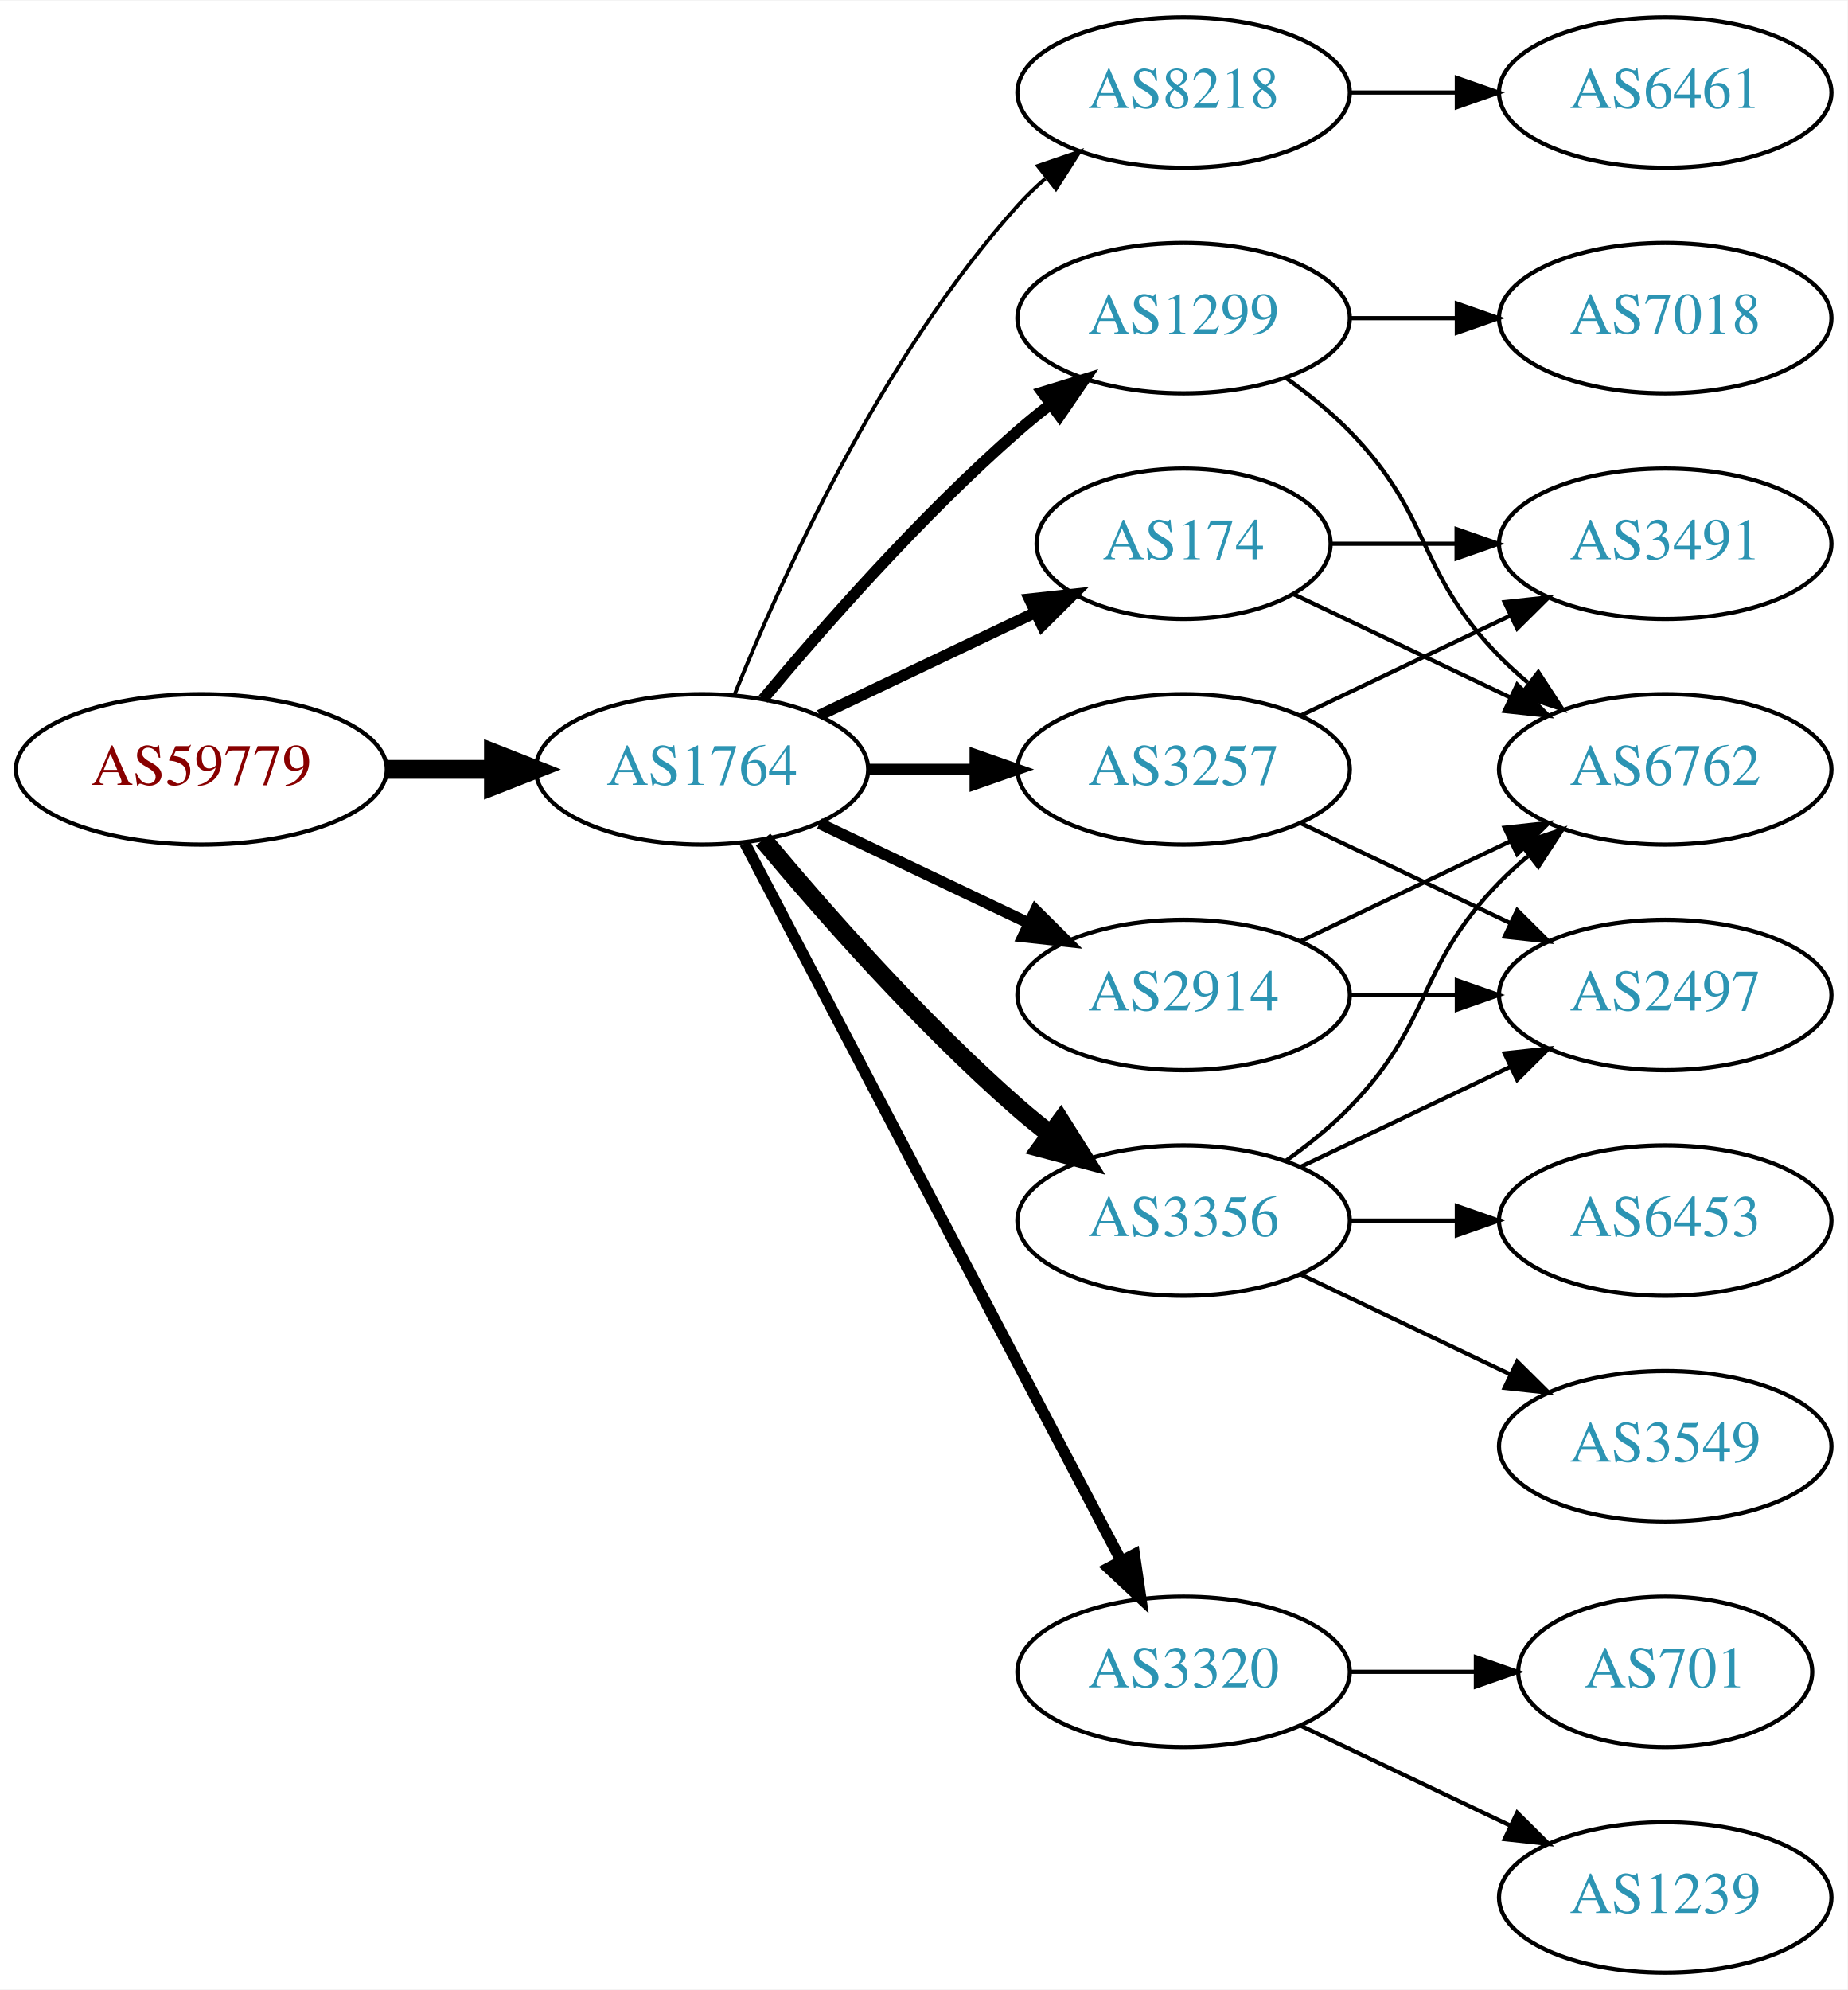
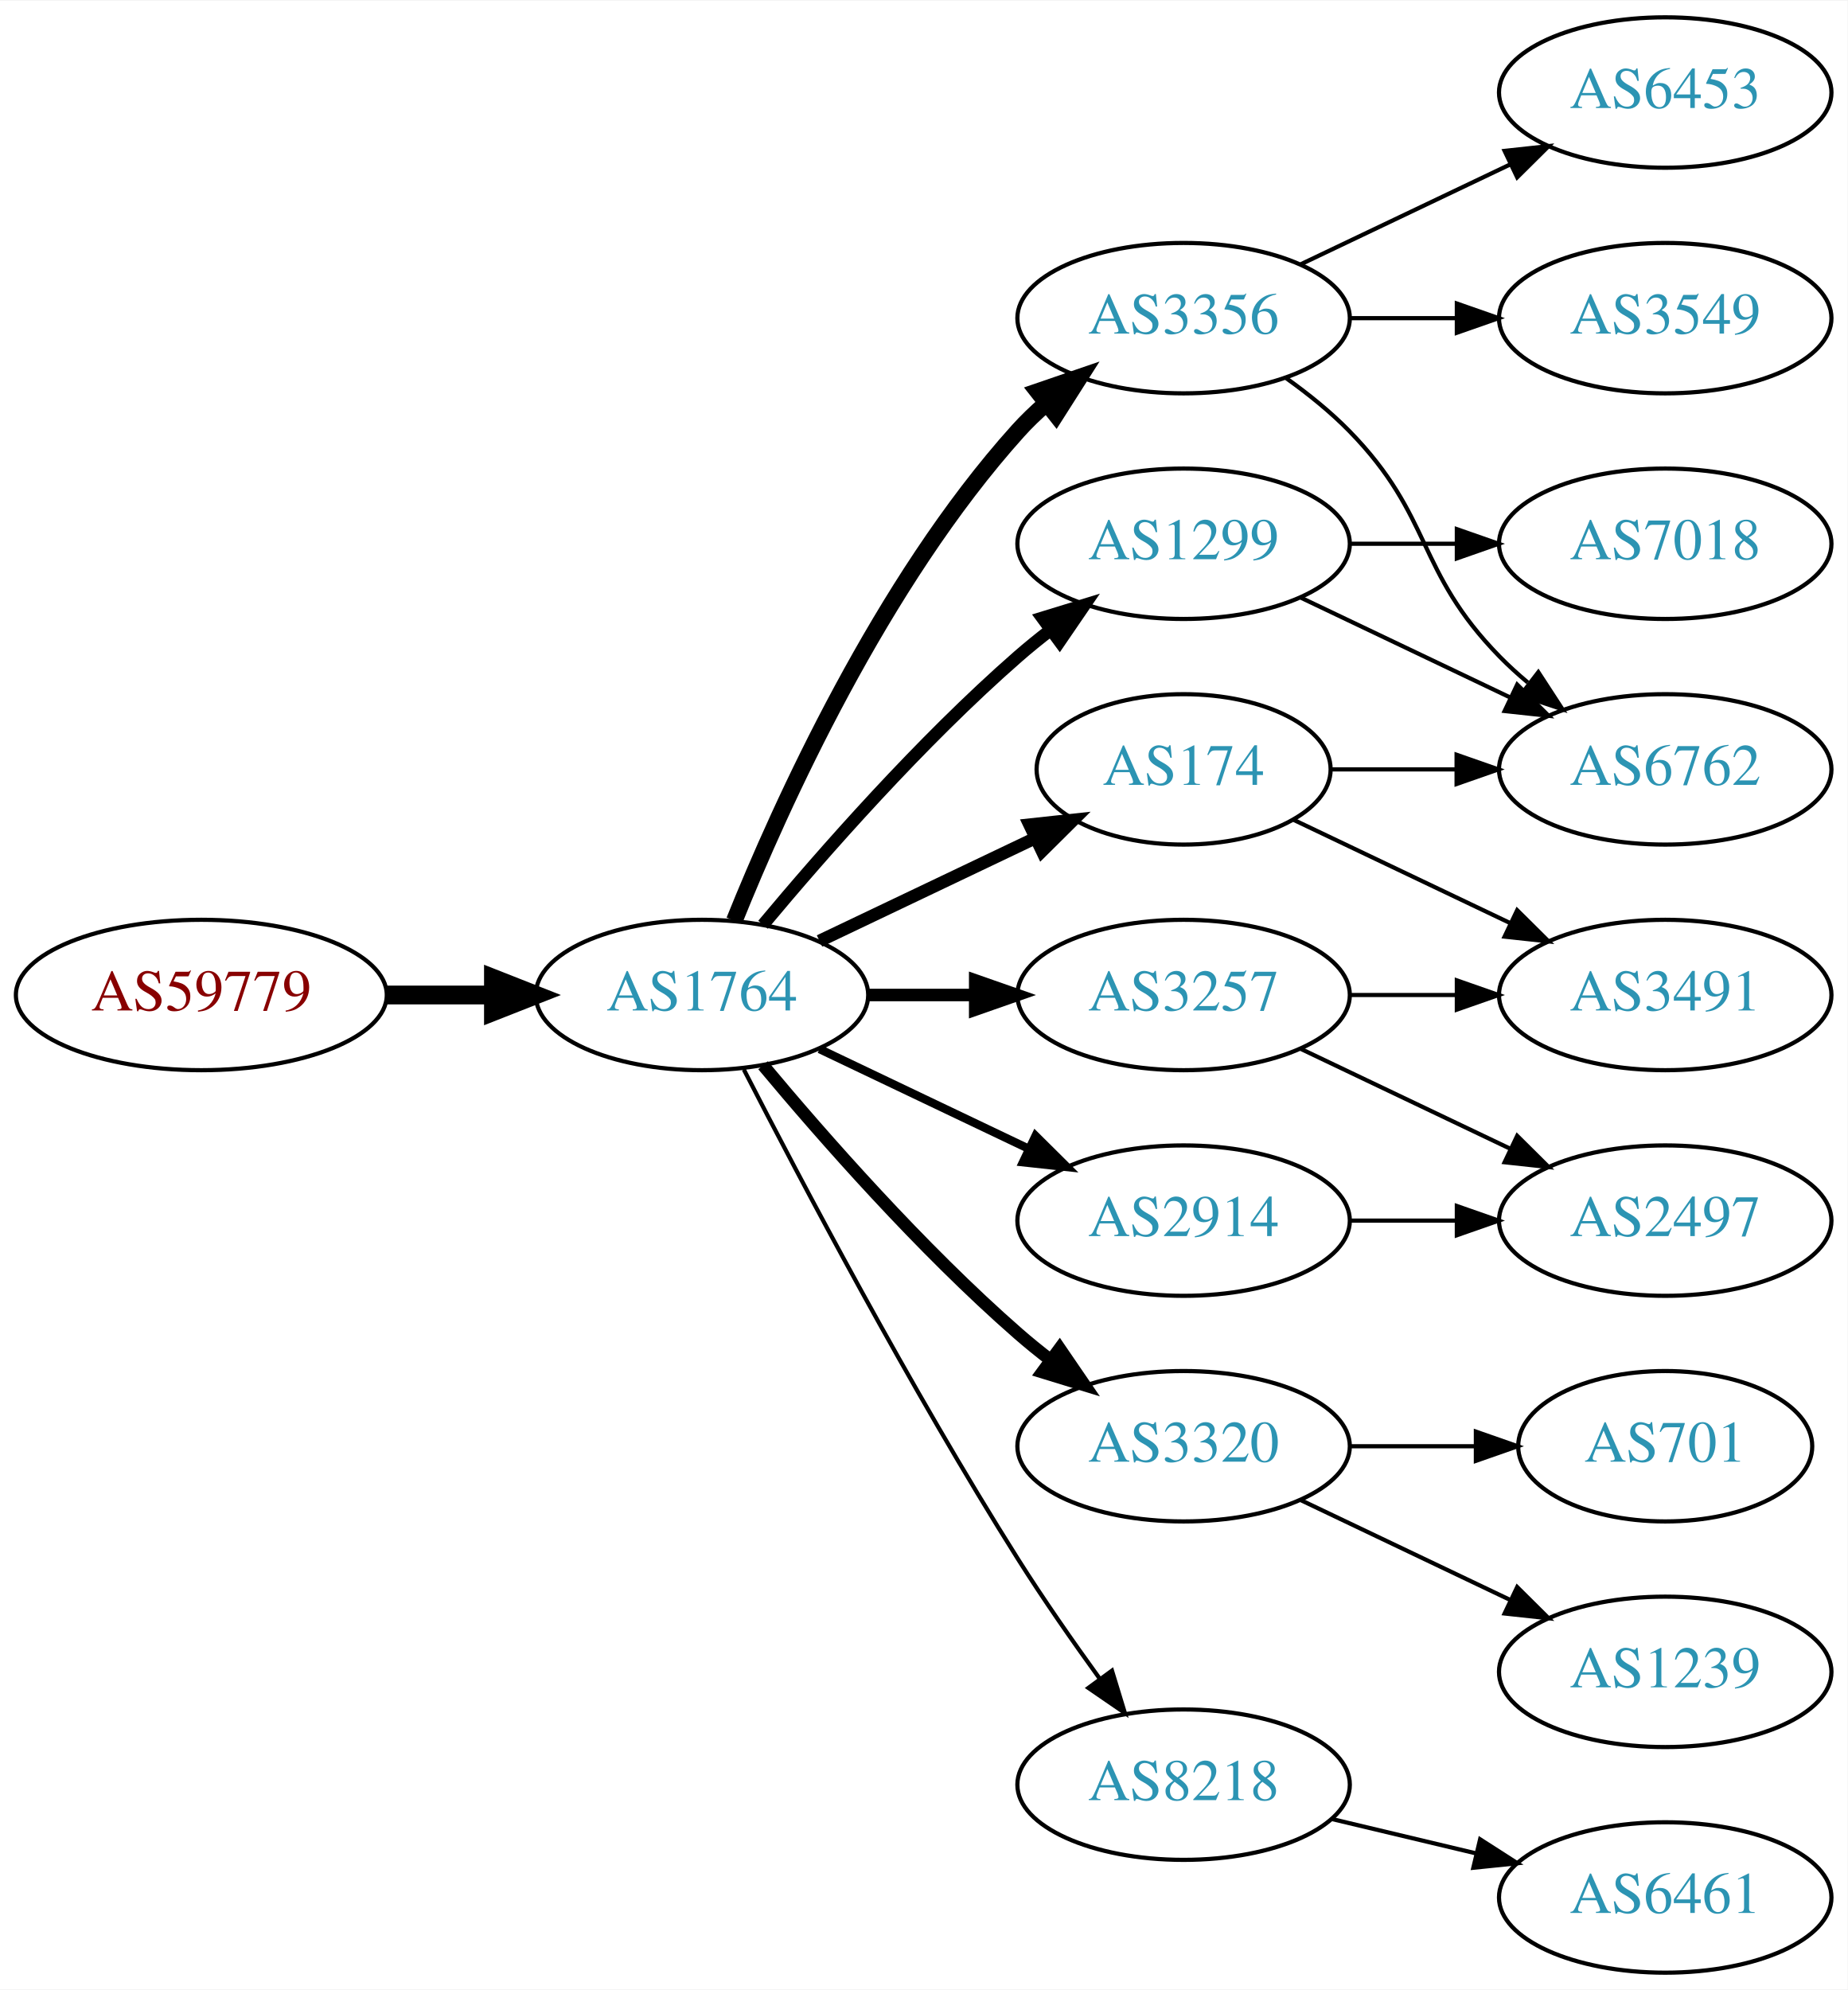
<svg xmlns="http://www.w3.org/2000/svg" xmlns:xlink="http://www.w3.org/1999/xlink" width="442pt" height="476pt" viewBox="0.00 0.00 442.27 476.00">
  <g id="graph0" class="graph" transform="scale(1 1) rotate(0) translate(4 472)">
    <polygon fill="white" stroke="none" points="-4,4 -4,-472 438.271,-472 438.271,4 -4,4" />
    <g id="node1" class="node">
      <g id="a_node1">
        <a xlink:href="/asn/59779" xlink:title="AS59779 ~ Ixolit GmbH [AT]">
-           <ellipse fill="#ffffff" stroke="black" cx="44.196" cy="-288" rx="44.393" ry="18" />
-           <text text-anchor="middle" x="44.196" y="-284.3" font-family="Times,serif" font-size="14.00" fill="#880000">AS59779</text>
+           <ellipse fill="#ffffff" stroke="black" cx="44.196" cy="-234" rx="44.393" ry="18" />
+           <text text-anchor="middle" x="44.196" y="-230.3" font-family="Times,serif" font-size="14.00" fill="#880000">AS59779</text>
        </a>
      </g>
    </g>
    <g id="node2" class="node">
      <g id="a_node2">
        <a xlink:href="/asn/1764" xlink:title="AS1764 ~ NEXTLAYER-AS [AT]">
-           <ellipse fill="#ffffff" stroke="black" cx="164.039" cy="-288" rx="39.794" ry="18" />
-           <text text-anchor="middle" x="164.039" y="-284.3" font-family="Times,serif" font-size="14.00" fill="#2c94b3">AS1764</text>
+           <ellipse fill="#ffffff" stroke="black" cx="164.039" cy="-234" rx="39.794" ry="18" />
+           <text text-anchor="middle" x="164.039" y="-230.3" font-family="Times,serif" font-size="14.00" fill="#2c94b3">AS1764</text>
        </a>
      </g>
    </g>
    <g id="edge1" class="edge">
-       <path fill="none" stroke="black" stroke-width="4.5" d="M88.407,-288C96.72,-288 105.482,-288 113.965,-288" />
-       <polygon fill="black" stroke="black" stroke-width="4.5" points="114.123,-291.938 124.123,-288 114.123,-284.063 114.123,-291.938" />
+       <path fill="none" stroke="black" stroke-width="4.5" d="M88.407,-234C96.72,-234 105.482,-234 113.965,-234" />
+       <polygon fill="black" stroke="black" stroke-width="4.5" points="114.123,-237.938 124.123,-234 114.123,-230.063 114.123,-237.938" />
    </g>
    <g id="node3" class="node">
      <g id="a_node3">
-         <a xlink:href="/asn/174" xlink:title="AS174 ~ Cogent Communications [US]">
-           <ellipse fill="#ffffff" stroke="black" cx="279.332" cy="-342" rx="35.194" ry="18" />
-           <text text-anchor="middle" x="279.332" y="-338.3" font-family="Times,serif" font-size="14.00" fill="#2c94b3">AS174</text>
+         <a xlink:href="/asn/3356" xlink:title="AS3356 ~ Level 3 Parent, LLC [US]">
+           <ellipse fill="#ffffff" stroke="black" cx="279.332" cy="-396" rx="39.794" ry="18" />
+           <text text-anchor="middle" x="279.332" y="-392.3" font-family="Times,serif" font-size="14.00" fill="#2c94b3">AS3356</text>
        </a>
      </g>
    </g>
    <g id="edge2" class="edge">
-       <path fill="none" stroke="black" stroke-width="2.7" d="M192.175,-300.934C207.607,-308.29 227.092,-317.577 243.628,-325.459" />
-       <polygon fill="black" stroke="black" stroke-width="2.7" points="242.436,-328.768 252.969,-329.911 245.448,-322.449 242.436,-328.768" />
+       <path fill="none" stroke="black" stroke-width="4" d="M171.786,-251.787C182.837,-279.243 206.891,-332.578 239.685,-369 241.688,-371.224 243.906,-373.363 246.239,-375.397" />
+       <polygon fill="black" stroke="black" stroke-width="4" points="244.437,-378.433 254.458,-381.873 248.769,-372.935 244.437,-378.433" />
    </g>
    <g id="node4" class="node">
      <g id="a_node4">
-         <a xlink:href="/asn/8218" xlink:title="AS8218 ~ legacy Neotelecoms [FR]">
-           <ellipse fill="#ffffff" stroke="black" cx="279.332" cy="-450" rx="39.794" ry="18" />
-           <text text-anchor="middle" x="279.332" y="-446.3" font-family="Times,serif" font-size="14.00" fill="#2c94b3">AS8218</text>
+         <a xlink:href="/asn/2914" xlink:title="AS2914 ~ NTT America, Inc. [US]">
+           <ellipse fill="#ffffff" stroke="black" cx="279.332" cy="-180" rx="39.794" ry="18" />
+           <text text-anchor="middle" x="279.332" y="-176.3" font-family="Times,serif" font-size="14.00" fill="#2c94b3">AS2914</text>
        </a>
      </g>
    </g>
    <g id="edge3" class="edge">
-       <path fill="none" stroke="black" stroke-width="0.9" d="M171.786,-305.787C182.837,-333.243 206.891,-386.578 239.685,-423 241.688,-425.224 243.906,-427.363 246.239,-429.397" />
-       <polygon fill="black" stroke="black" stroke-width="0.9" points="244.437,-432.433 254.458,-435.873 248.769,-426.935 244.437,-432.433" />
+       <path fill="none" stroke="black" stroke-width="2" d="M192.175,-221.066C207.169,-213.919 225.99,-204.948 242.213,-197.215" />
+       <polygon fill="black" stroke="black" stroke-width="2" points="243.895,-200.291 251.417,-192.829 240.884,-193.972 243.895,-200.291" />
    </g>
    <g id="node5" class="node">
      <g id="a_node5">
-         <a xlink:href="/asn/1299" xlink:title="AS1299 ~ Telia Carrier [EU]">
-           <ellipse fill="#ffffff" stroke="black" cx="279.332" cy="-396" rx="39.794" ry="18" />
-           <text text-anchor="middle" x="279.332" y="-392.3" font-family="Times,serif" font-size="14.00" fill="#2c94b3">AS1299</text>
+         <a xlink:href="/asn/3320" xlink:title="AS3320 ~ DTAG [DE]">
+           <ellipse fill="#ffffff" stroke="black" cx="279.332" cy="-126" rx="39.794" ry="18" />
+           <text text-anchor="middle" x="279.332" y="-122.3" font-family="Times,serif" font-size="14.00" fill="#2c94b3">AS3320</text>
        </a>
      </g>
    </g>
    <g id="edge4" class="edge">
-       <path fill="none" stroke="black" stroke-width="2.7" d="M178.669,-304.817C192.951,-321.929 216.498,-348.745 239.685,-369 242.151,-371.154 244.789,-373.294 247.487,-375.372" />
-       <polygon fill="black" stroke="black" stroke-width="2.7" points="245.512,-378.264 255.641,-381.37 249.66,-372.625 245.512,-378.264" />
+       <path fill="none" stroke="black" stroke-width="3" d="M178.669,-217.183C192.951,-200.071 216.498,-173.255 239.685,-153 242.151,-150.846 244.789,-148.706 247.487,-146.628" />
+       <polygon fill="black" stroke="black" stroke-width="3" points="249.66,-149.375 255.641,-140.63 245.512,-143.736 249.66,-149.375" />
    </g>
    <g id="node6" class="node">
      <g id="a_node6">
-         <a xlink:href="/asn/2914" xlink:title="AS2914 ~ NTT America, Inc. [US]">
+         <a xlink:href="/asn/3257" xlink:title="AS3257 ~ GTT [DE]">
          <ellipse fill="#ffffff" stroke="black" cx="279.332" cy="-234" rx="39.794" ry="18" />
-           <text text-anchor="middle" x="279.332" y="-230.3" font-family="Times,serif" font-size="14.00" fill="#2c94b3">AS2914</text>
+           <text text-anchor="middle" x="279.332" y="-230.3" font-family="Times,serif" font-size="14.00" fill="#2c94b3">AS3257</text>
        </a>
      </g>
    </g>
    <g id="edge5" class="edge">
-       <path fill="none" stroke="black" stroke-width="2.7" d="M192.175,-275.066C207.169,-267.919 225.99,-258.948 242.213,-251.215" />
-       <polygon fill="black" stroke="black" stroke-width="2.7" points="243.895,-254.291 251.417,-246.829 240.884,-247.972 243.895,-254.291" />
+       <path fill="none" stroke="black" stroke-width="3" d="M203.711,-234C211.914,-234 220.678,-234 229.21,-234" />
+       <polygon fill="black" stroke="black" stroke-width="3" points="229.449,-237.5 239.449,-234 229.449,-230.5 229.449,-237.5" />
    </g>
    <g id="node7" class="node">
      <g id="a_node7">
-         <a xlink:href="/asn/3356" xlink:title="AS3356 ~ Level 3 Parent, LLC [US]">
-           <ellipse fill="#ffffff" stroke="black" cx="279.332" cy="-180" rx="39.794" ry="18" />
-           <text text-anchor="middle" x="279.332" y="-176.3" font-family="Times,serif" font-size="14.00" fill="#2c94b3">AS3356</text>
+         <a xlink:href="/asn/1299" xlink:title="AS1299 ~ Telia Carrier [EU]">
+           <ellipse fill="#ffffff" stroke="black" cx="279.332" cy="-342" rx="39.794" ry="18" />
+           <text text-anchor="middle" x="279.332" y="-338.3" font-family="Times,serif" font-size="14.00" fill="#2c94b3">AS1299</text>
        </a>
      </g>
    </g>
    <g id="edge6" class="edge">
-       <path fill="none" stroke="black" stroke-width="4.5" d="M178.669,-271.183C192.951,-254.071 216.498,-227.255 239.685,-207 242.151,-204.846 244.789,-202.706 247.487,-200.628" />
-       <polygon fill="black" stroke="black" stroke-width="4.5" points="249.919,-203.727 255.641,-194.63 245.252,-197.384 249.919,-203.727" />
+       <path fill="none" stroke="black" stroke-width="3" d="M178.669,-250.817C192.951,-267.929 216.498,-294.745 239.685,-315 242.151,-317.154 244.789,-319.294 247.487,-321.372" />
+       <polygon fill="black" stroke="black" stroke-width="3" points="245.512,-324.264 255.641,-327.37 249.66,-318.625 245.512,-324.264" />
    </g>
    <g id="node8" class="node">
      <g id="a_node8">
-         <a xlink:href="/asn/3257" xlink:title="AS3257 ~ GTT [DE]">
-           <ellipse fill="#ffffff" stroke="black" cx="279.332" cy="-288" rx="39.794" ry="18" />
-           <text text-anchor="middle" x="279.332" y="-284.3" font-family="Times,serif" font-size="14.00" fill="#2c94b3">AS3257</text>
+         <a xlink:href="/asn/174" xlink:title="AS174 ~ Cogent Communications [US]">
+           <ellipse fill="#ffffff" stroke="black" cx="279.332" cy="-288" rx="35.194" ry="18" />
+           <text text-anchor="middle" x="279.332" y="-284.3" font-family="Times,serif" font-size="14.00" fill="#2c94b3">AS174</text>
        </a>
      </g>
    </g>
    <g id="edge7" class="edge">
-       <path fill="none" stroke="black" stroke-width="2.7" d="M203.711,-288C211.914,-288 220.678,-288 229.21,-288" />
-       <polygon fill="black" stroke="black" stroke-width="2.7" points="229.449,-291.5 239.449,-288 229.449,-284.5 229.449,-291.5" />
+       <path fill="none" stroke="black" stroke-width="3" d="M192.175,-246.934C207.607,-254.29 227.092,-263.577 243.628,-271.459" />
+       <polygon fill="black" stroke="black" stroke-width="3" points="242.436,-274.768 252.969,-275.911 245.448,-268.449 242.436,-274.768" />
    </g>
    <g id="node9" class="node">
      <g id="a_node9">
-         <a xlink:href="/asn/3320" xlink:title="AS3320 ~ DTAG [DE]">
-           <ellipse fill="#ffffff" stroke="black" cx="279.332" cy="-72" rx="39.794" ry="18" />
-           <text text-anchor="middle" x="279.332" y="-68.3" font-family="Times,serif" font-size="14.00" fill="#2c94b3">AS3320</text>
+         <a xlink:href="/asn/8218" xlink:title="AS8218 ~ legacy Neotelecoms [FR]">
+           <ellipse fill="#ffffff" stroke="black" cx="279.332" cy="-45" rx="39.794" ry="18" />
+           <text text-anchor="middle" x="279.332" y="-41.3" font-family="Times,serif" font-size="14.00" fill="#2c94b3">AS8218</text>
        </a>
      </g>
    </g>
    <g id="edge8" class="edge">
-       <path fill="none" stroke="black" stroke-width="2.7" d="M174.31,-270.324C194.151,-232.495 240.829,-143.501 264.316,-98.722" />
-       <polygon fill="black" stroke="black" stroke-width="2.7" points="267.546,-100.099 269.091,-89.618 261.347,-96.848 267.546,-100.099" />
+       <path fill="none" stroke="black" d="M174.065,-216.148C187.501,-189.945 213.95,-139.763 239.685,-99 245.748,-89.396 252.868,-79.187 259.333,-70.261" />
+       <polygon fill="black" stroke="black" points="262.185,-72.291 265.276,-62.157 256.54,-68.152 262.185,-72.291" />
    </g>
    <g id="node12" class="node">
      <g id="a_node12">
+         <a xlink:href="/asn/3549" xlink:title="AS3549 ~ Level 3 Parent, LLC [US]">
+           <ellipse fill="#ffffff" stroke="black" cx="394.625" cy="-396" rx="39.794" ry="18" />
+           <text text-anchor="middle" x="394.625" y="-392.3" font-family="Times,serif" font-size="14.00" fill="#2c94b3">AS3549</text>
+         </a>
+       </g>
+     </g>
+     <g id="edge11" class="edge">
+       <path fill="none" stroke="black" d="M319.004,-396C327.207,-396 335.971,-396 344.503,-396" />
+       <polygon fill="black" stroke="black" points="344.742,-399.5 354.742,-396 344.742,-392.5 344.742,-399.5" />
+     </g>
+     <g id="node13" class="node">
+       <g id="a_node13">
        <a xlink:href="/asn/6762" xlink:title="AS6762 ~ TELECOM ITALIA SPARKLE S.p.A. [IT]">
          <ellipse fill="#ffffff" stroke="black" cx="394.625" cy="-288" rx="39.794" ry="18" />
          <text text-anchor="middle" x="394.625" y="-284.3" font-family="Times,serif" font-size="14.00" fill="#2c94b3">AS6762</text>
        </a>
      </g>
    </g>
-     <g id="edge22" class="edge">
-       <path fill="none" stroke="black" d="M305.757,-329.881C321.059,-322.587 340.783,-313.186 357.665,-305.14" />
-       <polygon fill="black" stroke="black" points="359.184,-308.293 366.705,-300.831 356.172,-301.974 359.184,-308.293" />
+     <g id="edge12" class="edge">
+       <path fill="none" stroke="black" d="M303.926,-381.611C309.182,-377.852 314.513,-373.563 318.978,-369 339.151,-348.383 334.806,-335.617 354.978,-315 357.071,-312.861 359.354,-310.782 361.731,-308.79" />
+       <polygon fill="black" stroke="black" points="364.249,-311.268 370.031,-302.389 359.974,-305.725 364.249,-311.268" />
+     </g>
+     <g id="node14" class="node">
+       <g id="a_node14">
+         <a xlink:href="/asn/6453" xlink:title="AS6453 ~ TATA COMMUNICATIONS (AMERICA) INC [US]">
+           <ellipse fill="#ffffff" stroke="black" cx="394.625" cy="-450" rx="39.794" ry="18" />
+           <text text-anchor="middle" x="394.625" y="-446.3" font-family="Times,serif" font-size="14.00" fill="#2c94b3">AS6453</text>
+         </a>
+       </g>
+     </g>
+     <g id="edge13" class="edge">
+       <path fill="none" stroke="black" d="M307.468,-408.934C322.462,-416.081 341.283,-425.052 357.506,-432.785" />
+       <polygon fill="black" stroke="black" points="356.177,-436.028 366.71,-437.171 359.188,-429.709 356.177,-436.028" />
+     </g>
+     <g id="node15" class="node">
+       <g id="a_node15">
+         <a xlink:href="/asn/2497" xlink:title="AS2497 ~ Internet Initiative Japan Inc. [JP]">
+           <ellipse fill="#ffffff" stroke="black" cx="394.625" cy="-180" rx="39.794" ry="18" />
+           <text text-anchor="middle" x="394.625" y="-176.3" font-family="Times,serif" font-size="14.00" fill="#2c94b3">AS2497</text>
+         </a>
+       </g>
+     </g>
+     <g id="edge21" class="edge">
+       <path fill="none" stroke="black" d="M319.004,-180C327.207,-180 335.971,-180 344.503,-180" />
+       <polygon fill="black" stroke="black" points="344.742,-183.5 354.742,-180 344.742,-176.5 344.742,-183.5" />
+     </g>
+     <g id="node10" class="node">
+       <g id="a_node10">
+         <a xlink:href="/asn/1239" xlink:title="AS1239 ~ Sprint [US]">
+           <ellipse fill="#ffffff" stroke="black" cx="394.625" cy="-72" rx="39.794" ry="18" />
+           <text text-anchor="middle" x="394.625" y="-68.3" font-family="Times,serif" font-size="14.00" fill="#2c94b3">AS1239</text>
+         </a>
+       </g>
+     </g>
+     <g id="edge9" class="edge">
+       <path fill="none" stroke="black" d="M307.468,-113.066C322.462,-105.919 341.283,-96.948 357.506,-89.215" />
+       <polygon fill="black" stroke="black" points="359.188,-92.291 366.71,-84.829 356.177,-85.972 359.188,-92.291" />
+     </g>
+     <g id="node11" class="node">
+       <g id="a_node11">
+         <a xlink:href="/asn/701" xlink:title="AS701 ~ UUNET [US]">
+           <ellipse fill="#ffffff" stroke="black" cx="394.625" cy="-126" rx="35.194" ry="18" />
+           <text text-anchor="middle" x="394.625" y="-122.3" font-family="Times,serif" font-size="14.00" fill="#2c94b3">AS701</text>
+         </a>
+       </g>
+     </g>
+     <g id="edge10" class="edge">
+       <path fill="none" stroke="black" d="M319.004,-126C328.709,-126 339.2,-126 349.163,-126" />
+       <polygon fill="black" stroke="black" points="349.299,-129.5 359.299,-126 349.299,-122.5 349.299,-129.5" />
+     </g>
+     <g id="edge14" class="edge">
+       <path fill="none" stroke="black" d="M307.468,-221.066C322.462,-213.919 341.283,-204.948 357.506,-197.215" />
+       <polygon fill="black" stroke="black" points="359.188,-200.291 366.71,-192.829 356.177,-193.972 359.188,-200.291" />
    </g>
    <g id="node16" class="node">
      <g id="a_node16">
        <a xlink:href="/asn/3491" xlink:title="AS3491 ~ PCCW Global, Inc. [US]">
-           <ellipse fill="#ffffff" stroke="black" cx="394.625" cy="-342" rx="39.794" ry="18" />
-           <text text-anchor="middle" x="394.625" y="-338.3" font-family="Times,serif" font-size="14.00" fill="#2c94b3">AS3491</text>
-         </a>
-       </g>
-     </g>
-     <g id="edge23" class="edge">
-       <path fill="none" stroke="black" d="M314.631,-342C324.008,-342 334.358,-342 344.393,-342" />
-       <polygon fill="black" stroke="black" points="344.681,-345.5 354.681,-342 344.681,-338.5 344.681,-345.5" />
-     </g>
-     <g id="node10" class="node">
-       <g id="a_node10">
-         <a xlink:href="/asn/6461" xlink:title="AS6461 ~ Zayo Bandwidth [US]">
-           <ellipse fill="#ffffff" stroke="black" cx="394.625" cy="-450" rx="39.794" ry="18" />
-           <text text-anchor="middle" x="394.625" y="-446.3" font-family="Times,serif" font-size="14.00" fill="#2c94b3">AS6461</text>
-         </a>
-       </g>
-     </g>
-     <g id="edge9" class="edge">
-       <path fill="none" stroke="black" d="M319.004,-450C327.207,-450 335.971,-450 344.503,-450" />
-       <polygon fill="black" stroke="black" points="344.742,-453.5 354.742,-450 344.742,-446.5 344.742,-453.5" />
-     </g>
-     <g id="node11" class="node">
-       <g id="a_node11">
-         <a xlink:href="/asn/7018" xlink:title="AS7018 ~ AT&amp;T Services, Inc. [US]">
-           <ellipse fill="#ffffff" stroke="black" cx="394.625" cy="-396" rx="39.794" ry="18" />
-           <text text-anchor="middle" x="394.625" y="-392.3" font-family="Times,serif" font-size="14.00" fill="#2c94b3">AS7018</text>
-         </a>
-       </g>
-     </g>
-     <g id="edge10" class="edge">
-       <path fill="none" stroke="black" d="M319.004,-396C327.207,-396 335.971,-396 344.503,-396" />
-       <polygon fill="black" stroke="black" points="344.742,-399.5 354.742,-396 344.742,-392.5 344.742,-399.5" />
-     </g>
-     <g id="edge11" class="edge">
-       <path fill="none" stroke="black" d="M303.926,-381.611C309.182,-377.852 314.513,-373.563 318.978,-369 339.151,-348.383 334.806,-335.617 354.978,-315 357.071,-312.861 359.354,-310.782 361.731,-308.79" />
-       <polygon fill="black" stroke="black" points="364.249,-311.268 370.031,-302.389 359.974,-305.725 364.249,-311.268" />
-     </g>
-     <g id="edge20" class="edge">
-       <path fill="none" stroke="black" d="M307.468,-246.934C322.462,-254.081 341.283,-263.052 357.506,-270.785" />
-       <polygon fill="black" stroke="black" points="356.177,-274.028 366.71,-275.171 359.188,-267.709 356.177,-274.028" />
-     </g>
-     <g id="node15" class="node">
-       <g id="a_node15">
-         <a xlink:href="/asn/2497" xlink:title="AS2497 ~ Internet Initiative Japan Inc. [JP]">
          <ellipse fill="#ffffff" stroke="black" cx="394.625" cy="-234" rx="39.794" ry="18" />
-           <text text-anchor="middle" x="394.625" y="-230.3" font-family="Times,serif" font-size="14.00" fill="#2c94b3">AS2497</text>
-         </a>
-       </g>
-     </g>
-     <g id="edge21" class="edge">
+           <text text-anchor="middle" x="394.625" y="-230.3" font-family="Times,serif" font-size="14.00" fill="#2c94b3">AS3491</text>
+         </a>
+       </g>
+     </g>
+     <g id="edge15" class="edge">
      <path fill="none" stroke="black" d="M319.004,-234C327.207,-234 335.971,-234 344.503,-234" />
      <polygon fill="black" stroke="black" points="344.742,-237.5 354.742,-234 344.742,-230.5 344.742,-237.5" />
    </g>
-     <g id="edge13" class="edge">
-       <path fill="none" stroke="black" d="M303.926,-194.389C309.182,-198.148 314.513,-202.437 318.978,-207 339.151,-227.617 334.806,-240.383 354.978,-261 357.071,-263.139 359.354,-265.218 361.731,-267.21" />
-       <polygon fill="black" stroke="black" points="359.974,-270.275 370.031,-273.611 364.249,-264.732 359.974,-270.275" />
-     </g>
-     <g id="node13" class="node">
-       <g id="a_node13">
-         <a xlink:href="/asn/3549" xlink:title="AS3549 ~ Level 3 Parent, LLC [US]">
-           <ellipse fill="#ffffff" stroke="black" cx="394.625" cy="-126" rx="39.794" ry="18" />
-           <text text-anchor="middle" x="394.625" y="-122.3" font-family="Times,serif" font-size="14.00" fill="#2c94b3">AS3549</text>
-         </a>
-       </g>
-     </g>
-     <g id="edge12" class="edge">
-       <path fill="none" stroke="black" d="M307.468,-167.066C322.462,-159.919 341.283,-150.948 357.506,-143.215" />
-       <polygon fill="black" stroke="black" points="359.188,-146.291 366.71,-138.829 356.177,-139.972 359.188,-146.291" />
-     </g>
-     <g id="node14" class="node">
-       <g id="a_node14">
-         <a xlink:href="/asn/6453" xlink:title="AS6453 ~ TATA COMMUNICATIONS (AMERICA) INC [US]">
-           <ellipse fill="#ffffff" stroke="black" cx="394.625" cy="-180" rx="39.794" ry="18" />
-           <text text-anchor="middle" x="394.625" y="-176.3" font-family="Times,serif" font-size="14.00" fill="#2c94b3">AS6453</text>
-         </a>
-       </g>
-     </g>
-     <g id="edge14" class="edge">
-       <path fill="none" stroke="black" d="M319.004,-180C327.207,-180 335.971,-180 344.503,-180" />
-       <polygon fill="black" stroke="black" points="344.742,-183.5 354.742,-180 344.742,-176.5 344.742,-183.5" />
-     </g>
-     <g id="edge15" class="edge">
-       <path fill="none" stroke="black" d="M307.468,-192.934C322.462,-200.081 341.283,-209.052 357.506,-216.785" />
-       <polygon fill="black" stroke="black" points="356.177,-220.028 366.71,-221.171 359.188,-213.709 356.177,-220.028" />
-     </g>
-     <g id="edge17" class="edge">
-       <path fill="none" stroke="black" d="M307.468,-275.066C322.462,-267.919 341.283,-258.948 357.506,-251.215" />
-       <polygon fill="black" stroke="black" points="359.188,-254.291 366.71,-246.829 356.177,-247.972 359.188,-254.291" />
-     </g>
    <g id="edge16" class="edge">
-       <path fill="none" stroke="black" d="M307.468,-300.934C322.462,-308.081 341.283,-317.052 357.506,-324.785" />
-       <polygon fill="black" stroke="black" points="356.177,-328.028 366.71,-329.171 359.188,-321.709 356.177,-328.028" />
+       <path fill="none" stroke="black" d="M307.468,-329.066C322.462,-321.919 341.283,-312.948 357.506,-305.215" />
+       <polygon fill="black" stroke="black" points="359.188,-308.291 366.71,-300.829 356.177,-301.972 359.188,-308.291" />
    </g>
    <g id="node17" class="node">
      <g id="a_node17">
-         <a xlink:href="/asn/1239" xlink:title="AS1239 ~ Sprint [US]">
-           <ellipse fill="#ffffff" stroke="black" cx="394.625" cy="-18" rx="39.794" ry="18" />
-           <text text-anchor="middle" x="394.625" y="-14.3" font-family="Times,serif" font-size="14.00" fill="#2c94b3">AS1239</text>
-         </a>
-       </g>
+         <a xlink:href="/asn/7018" xlink:title="AS7018 ~ AT&amp;T Services, Inc. [US]">
+           <ellipse fill="#ffffff" stroke="black" cx="394.625" cy="-342" rx="39.794" ry="18" />
+           <text text-anchor="middle" x="394.625" y="-338.3" font-family="Times,serif" font-size="14.00" fill="#2c94b3">AS7018</text>
+         </a>
+       </g>
+     </g>
+     <g id="edge17" class="edge">
+       <path fill="none" stroke="black" d="M319.004,-342C327.207,-342 335.971,-342 344.503,-342" />
+       <polygon fill="black" stroke="black" points="344.742,-345.5 354.742,-342 344.742,-338.5 344.742,-345.5" />
    </g>
    <g id="edge18" class="edge">
-       <path fill="none" stroke="black" d="M307.468,-59.066C322.462,-51.919 341.283,-42.948 357.506,-35.215" />
-       <polygon fill="black" stroke="black" points="359.188,-38.291 366.71,-30.829 356.177,-31.972 359.188,-38.291" />
+       <path fill="none" stroke="black" d="M314.631,-288C324.008,-288 334.358,-288 344.393,-288" />
+       <polygon fill="black" stroke="black" points="344.681,-291.5 354.681,-288 344.681,-284.5 344.681,-291.5" />
+     </g>
+     <g id="edge19" class="edge">
+       <path fill="none" stroke="black" d="M305.757,-275.881C321.059,-268.587 340.783,-259.186 357.665,-251.14" />
+       <polygon fill="black" stroke="black" points="359.184,-254.293 366.705,-246.831 356.172,-247.974 359.184,-254.293" />
    </g>
    <g id="node18" class="node">
      <g id="a_node18">
-         <a xlink:href="/asn/701" xlink:title="AS701 ~ UUNET [US]">
-           <ellipse fill="#ffffff" stroke="black" cx="394.625" cy="-72" rx="35.194" ry="18" />
-           <text text-anchor="middle" x="394.625" y="-68.3" font-family="Times,serif" font-size="14.00" fill="#2c94b3">AS701</text>
-         </a>
-       </g>
-     </g>
-     <g id="edge19" class="edge">
-       <path fill="none" stroke="black" d="M319.004,-72C328.709,-72 339.2,-72 349.163,-72" />
-       <polygon fill="black" stroke="black" points="349.299,-75.5 359.299,-72 349.299,-68.5 349.299,-75.5" />
+         <a xlink:href="/asn/6461" xlink:title="AS6461 ~ Zayo Bandwidth [US]">
+           <ellipse fill="#ffffff" stroke="black" cx="394.625" cy="-18" rx="39.794" ry="18" />
+           <text text-anchor="middle" x="394.625" y="-14.3" font-family="Times,serif" font-size="14.00" fill="#2c94b3">AS6461</text>
+         </a>
+       </g>
+     </g>
+     <g id="edge20" class="edge">
+       <path fill="none" stroke="black" d="M314.939,-36.752C325.81,-34.162 337.964,-31.265 349.407,-28.538" />
+       <polygon fill="black" stroke="black" points="350.313,-31.92 359.229,-26.197 348.69,-25.111 350.313,-31.92" />
    </g>
  </g>
</svg>
